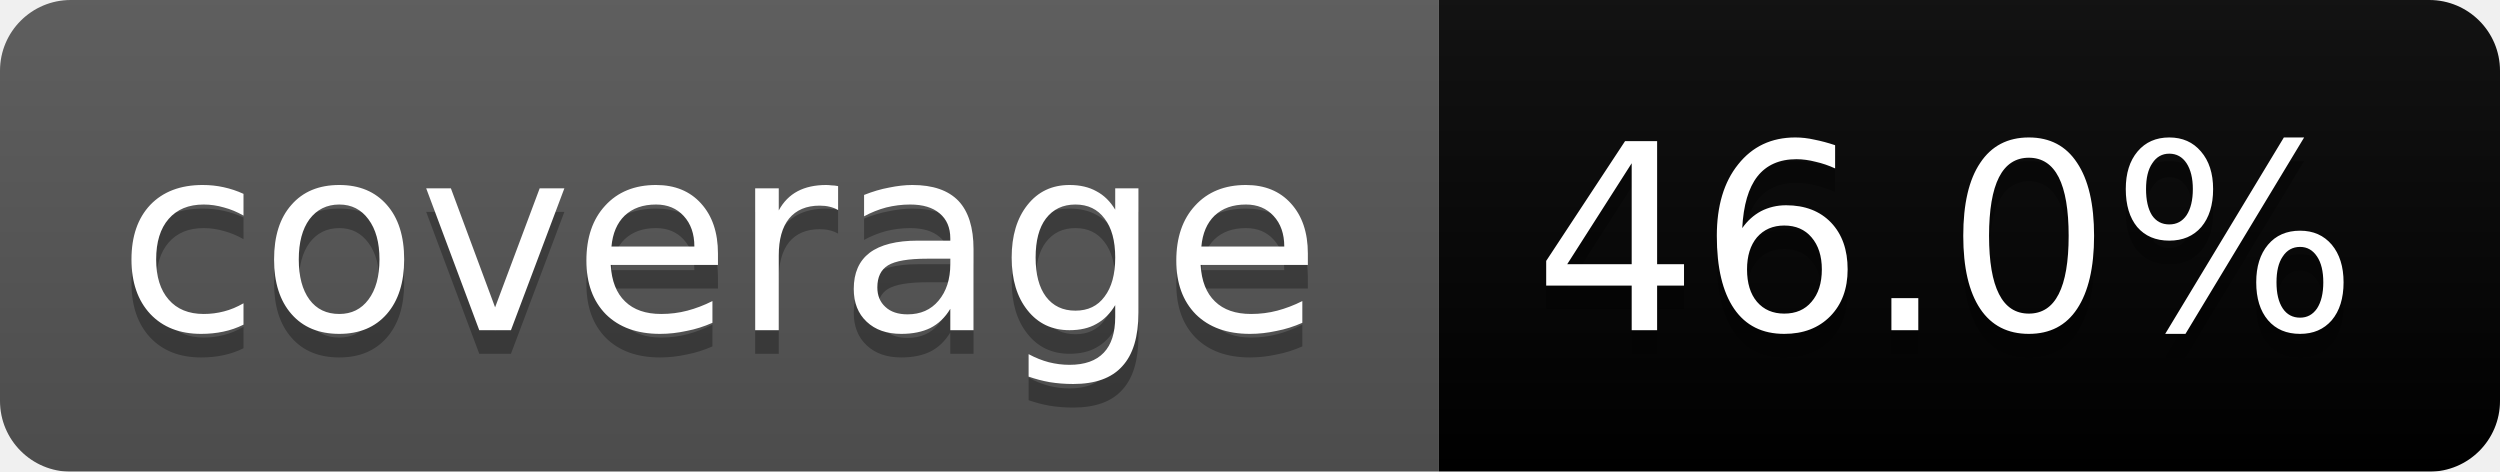
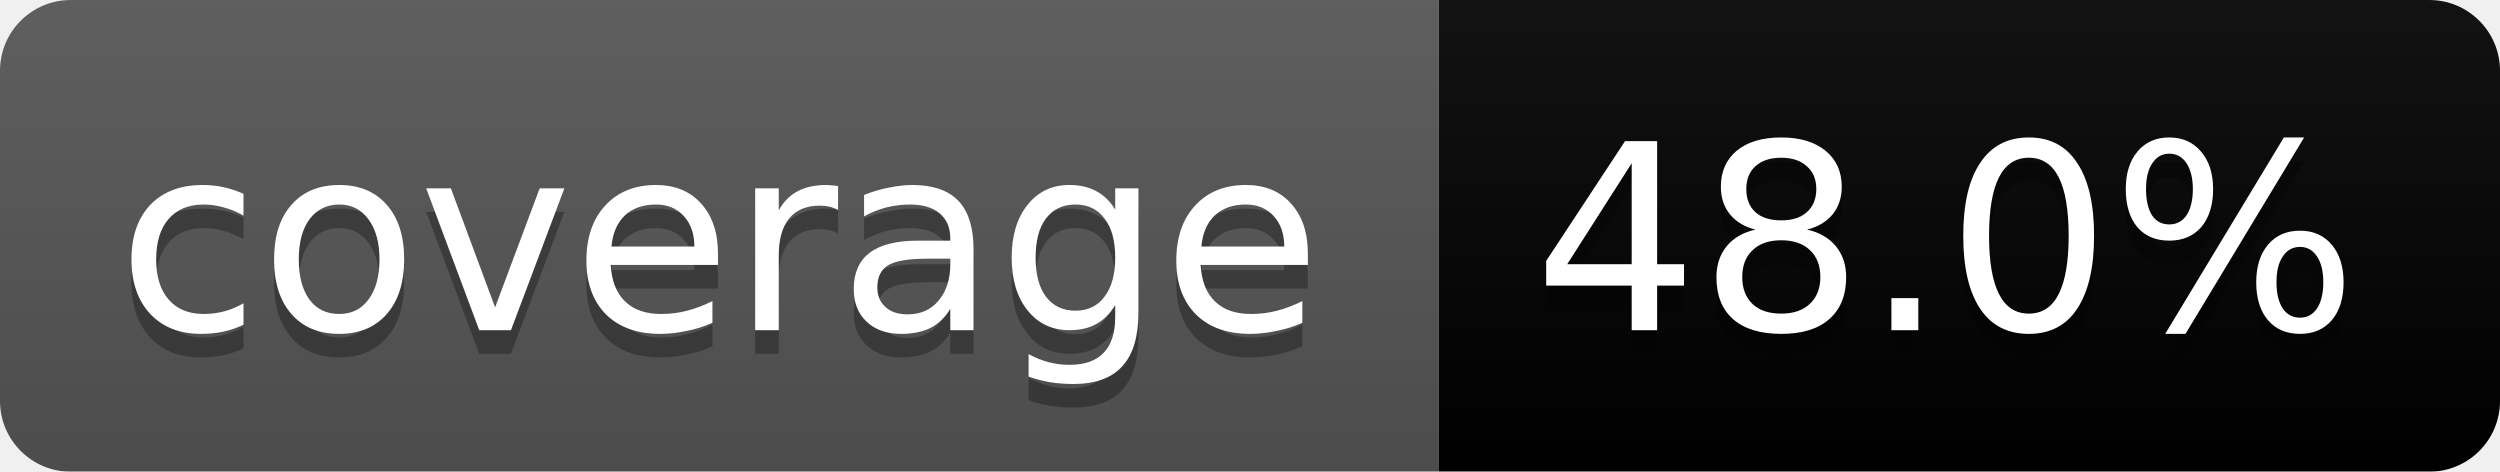
<svg xmlns="http://www.w3.org/2000/svg" width="106" height="20">
  <linearGradient id="b" x2="0" y2="100%">
    <stop offset="0" stop-color="#bbb" stop-opacity=".1" />
    <stop offset="1" stop-opacity=".1" />
  </linearGradient>
  <mask id="a">
    <rect width="106" height="20" rx="3" fill="#fff" />
  </mask>
  <g mask="url(#a)">
    <path fill="#555" d="M0 0h61v20H0z" />
    <path fill="#orange" d="M61 0h45v20H61z" />
    <path fill="url(#b)" d="M0 0h106v20H0z" />
  </g>
  <g fill="#fff" text-anchor="middle" font-family="DejaVu Sans,Verdana,Geneva,sans-serif" font-size="11">
    <text x="30.5" y="15" fill="#010101" fill-opacity=".3">coverage</text>
    <text x="30.5" y="14">coverage</text>
-     <text x="82.5" y="15" fill="#010101" fill-opacity=".3">46.0%</text>
-     <text x="82.5" y="14">46.0%</text>
+     <text x="82.5" y="15" fill="#010101" fill-opacity=".3">48.0%</text>
+     <text x="82.5" y="14">48.0%</text>
  </g>
</svg>
